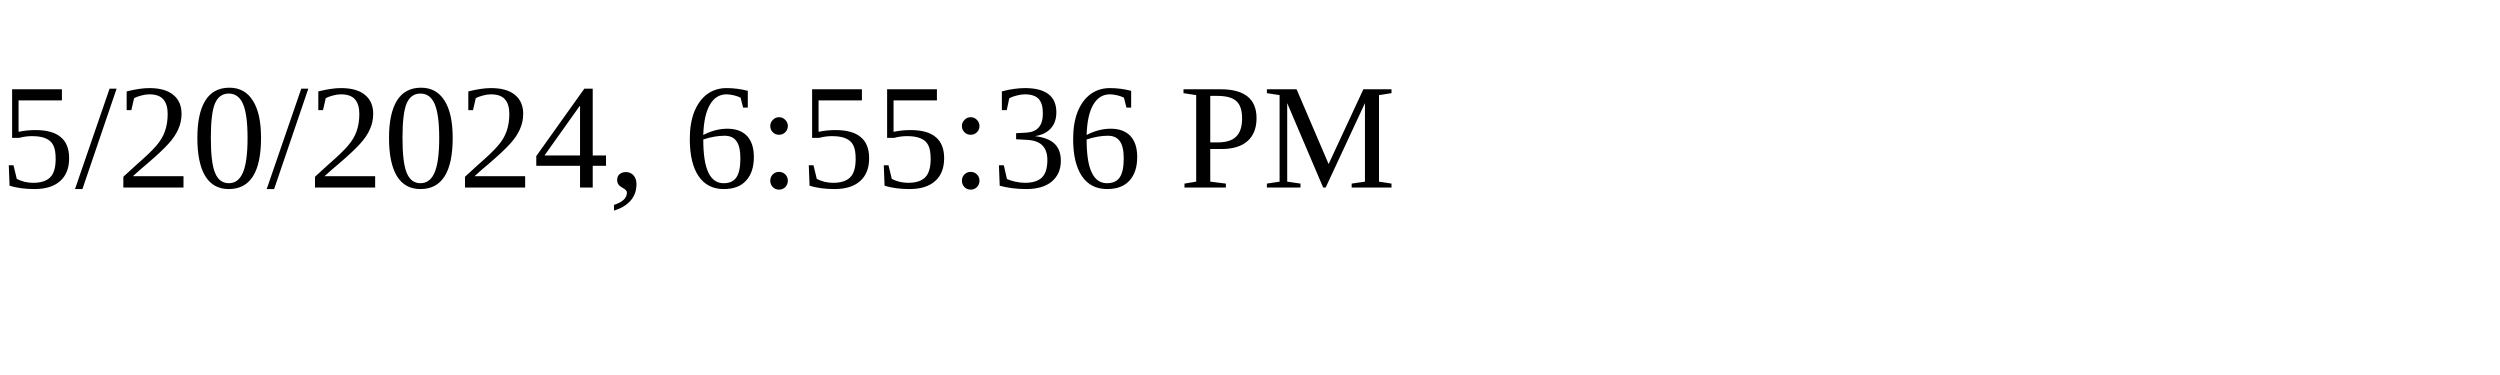
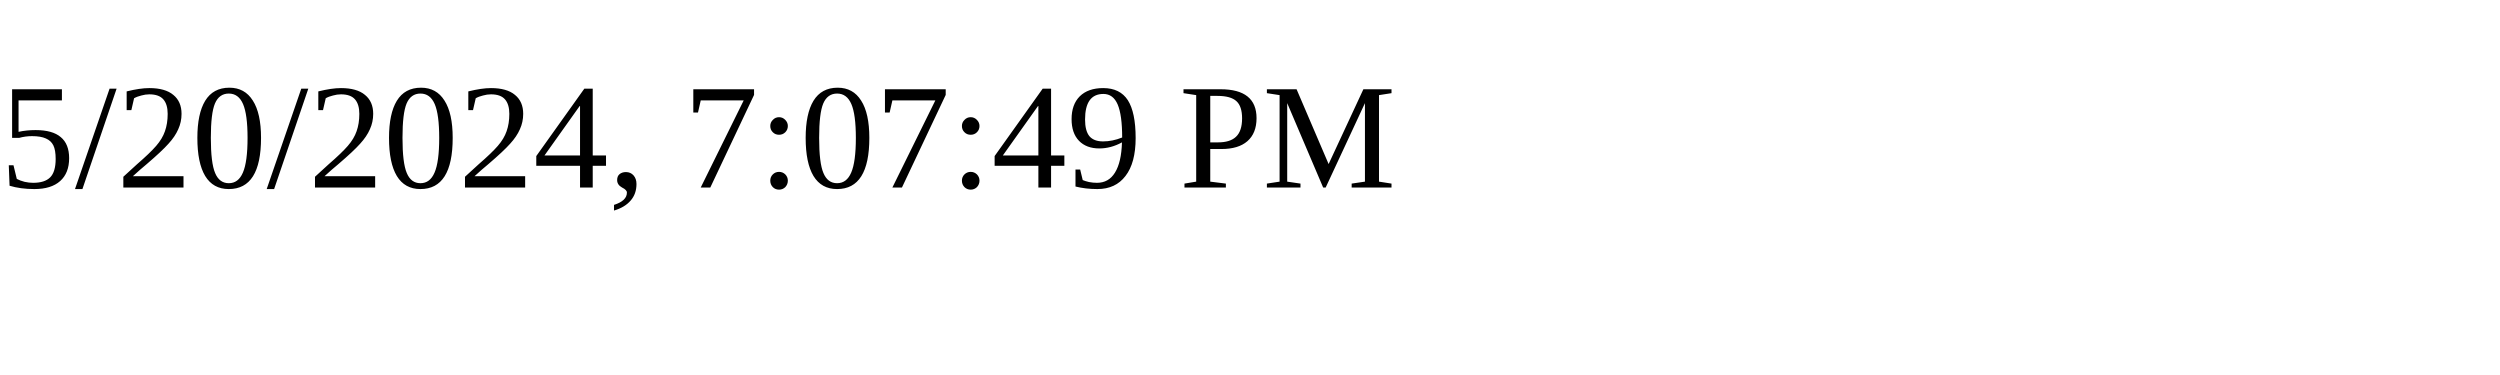
<svg xmlns="http://www.w3.org/2000/svg" height="30" width="200">
-   <text x="0" y="15">5/20/2024, 6:55:36 PM</text>
+   <text x="0" y="15">5/20/2024, 7:07:49 PM</text>
</svg>
